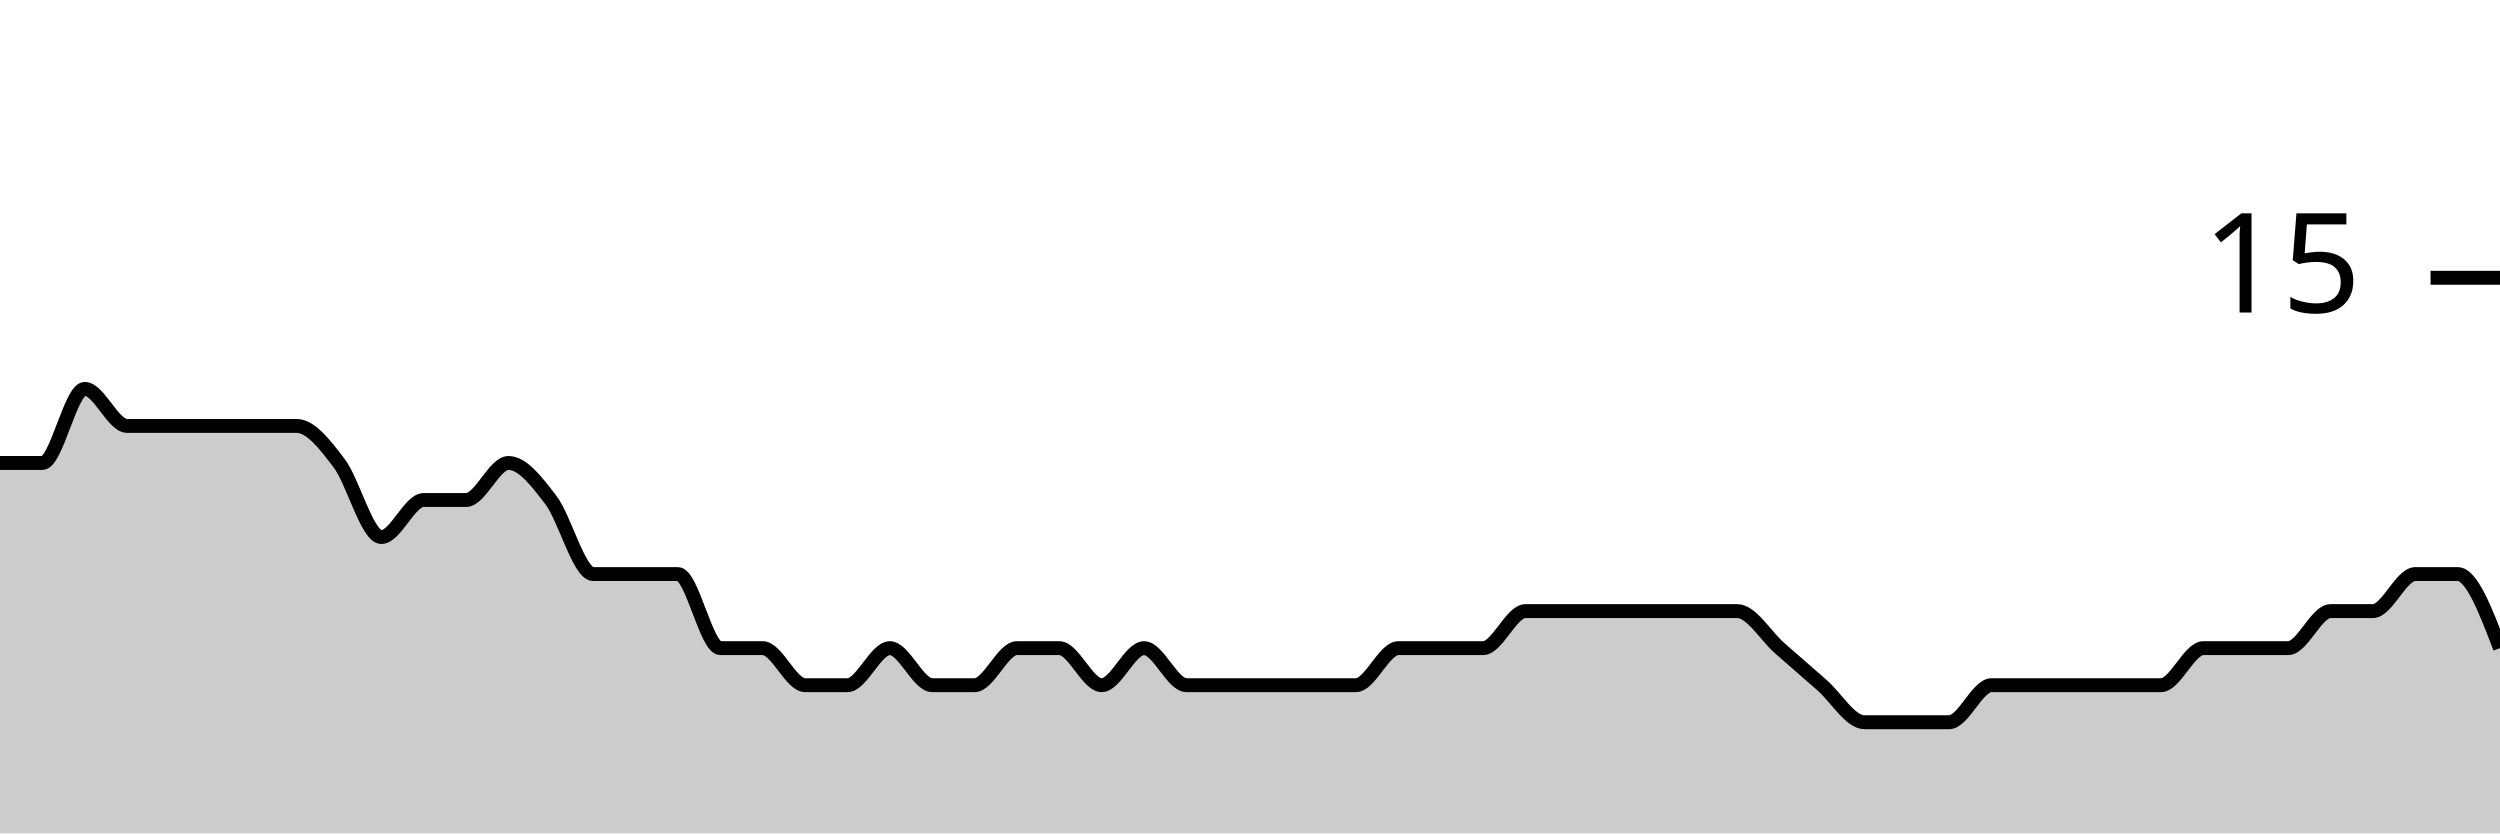
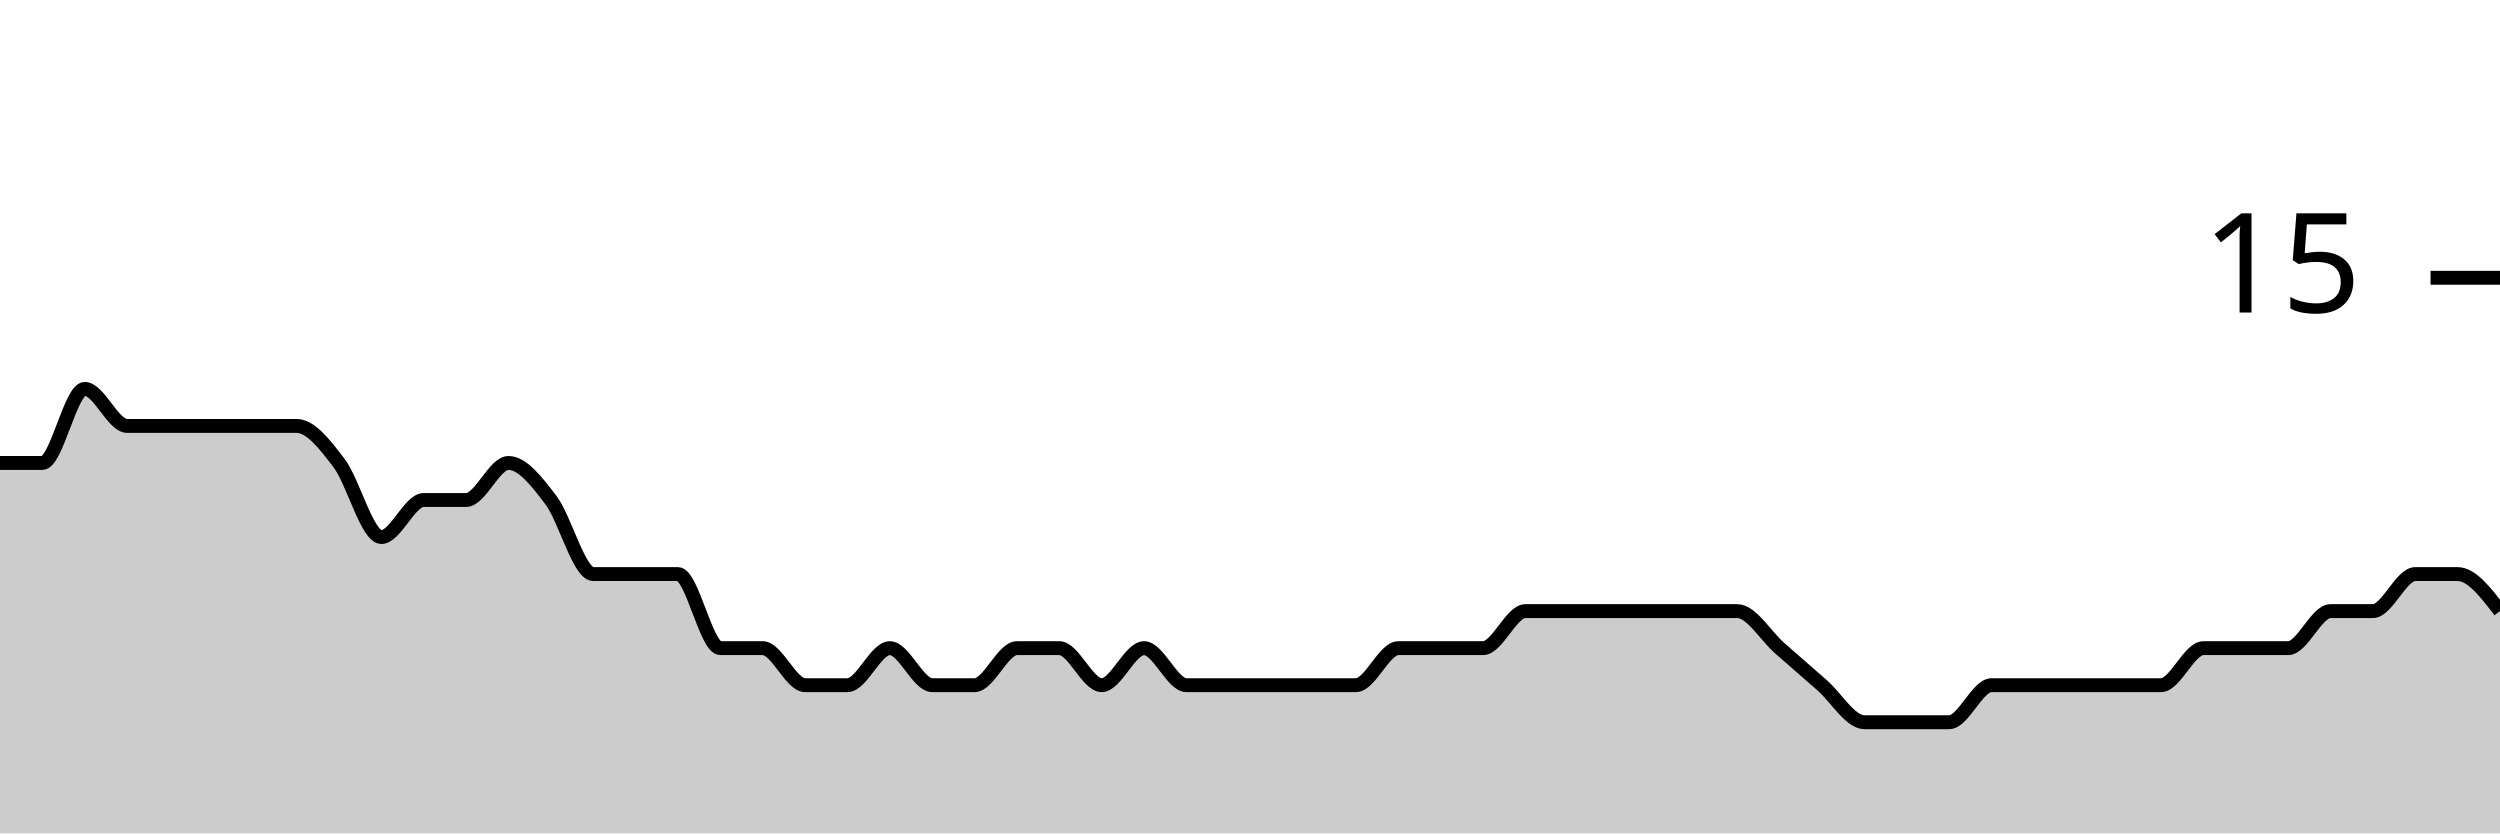
<svg xmlns="http://www.w3.org/2000/svg" viewBox="0 0 180 60">
  <g transform="translate(0,20)">
-     <path class="area" fill="rgba(0, 0, 0, 0.2)" d="M0,13.333C1.017,13.333,2.034,13.333,3.051,13.333C4.068,13.333,5.085,8,6.102,8C7.119,8,8.136,10.667,9.153,10.667C10.169,10.667,11.186,10.667,12.203,10.667C13.22,10.667,14.237,10.667,15.254,10.667C16.271,10.667,17.288,10.667,18.305,10.667C19.322,10.667,20.339,10.667,21.356,10.667C22.373,10.667,23.39,12,24.407,13.333C25.424,14.667,26.441,18.667,27.458,18.667C28.475,18.667,29.492,16,30.508,16C31.525,16,32.542,16,33.559,16C34.576,16,35.593,13.333,36.61,13.333C37.627,13.333,38.644,14.667,39.661,16C40.678,17.333,41.695,21.333,42.712,21.333C43.729,21.333,44.746,21.333,45.763,21.333C46.78,21.333,47.797,21.333,48.814,21.333C49.831,21.333,50.847,26.667,51.864,26.667C52.881,26.667,53.898,26.667,54.915,26.667C55.932,26.667,56.949,29.333,57.966,29.333C58.983,29.333,60,29.333,61.017,29.333C62.034,29.333,63.051,26.667,64.068,26.667C65.085,26.667,66.102,29.333,67.119,29.333C68.136,29.333,69.153,29.333,70.169,29.333C71.186,29.333,72.203,26.667,73.22,26.667C74.237,26.667,75.254,26.667,76.271,26.667C77.288,26.667,78.305,29.333,79.322,29.333C80.339,29.333,81.356,26.667,82.373,26.667C83.39,26.667,84.407,29.333,85.424,29.333C86.441,29.333,87.458,29.333,88.475,29.333C89.492,29.333,90.508,29.333,91.525,29.333C92.542,29.333,93.559,29.333,94.576,29.333C95.593,29.333,96.61,29.333,97.627,29.333C98.644,29.333,99.661,26.667,100.678,26.667C101.695,26.667,102.712,26.667,103.729,26.667C104.746,26.667,105.763,26.667,106.78,26.667C107.797,26.667,108.814,24,109.831,24C110.847,24,111.864,24,112.881,24C113.898,24,114.915,24,115.932,24C116.949,24,117.966,24,118.983,24C120,24,121.017,24,122.034,24C123.051,24,124.068,24,125.085,24C126.102,24,127.119,25.778,128.136,26.667C129.153,27.556,130.169,28.444,131.186,29.333C132.203,30.222,133.22,32,134.237,32C135.254,32,136.271,32,137.288,32C138.305,32,139.322,32,140.339,32C141.356,32,142.373,29.333,143.39,29.333C144.407,29.333,145.424,29.333,146.441,29.333C147.458,29.333,148.475,29.333,149.492,29.333C150.508,29.333,151.525,29.333,152.542,29.333C153.559,29.333,154.576,29.333,155.593,29.333C156.61,29.333,157.627,26.667,158.644,26.667C159.661,26.667,160.678,26.667,161.695,26.667C162.712,26.667,163.729,26.667,164.746,26.667C165.763,26.667,166.78,24,167.797,24C168.814,24,169.831,24,170.847,24C171.864,24,172.881,21.333,173.898,21.333C174.915,21.333,175.932,21.333,176.949,21.333C177.966,21.333,178.983,24,180,26.667L180,40C178.983,40,177.966,40,176.949,40C175.932,40,174.915,40,173.898,40C172.881,40,171.864,40,170.847,40C169.831,40,168.814,40,167.797,40C166.78,40,165.763,40,164.746,40C163.729,40,162.712,40,161.695,40C160.678,40,159.661,40,158.644,40C157.627,40,156.61,40,155.593,40C154.576,40,153.559,40,152.542,40C151.525,40,150.508,40,149.492,40C148.475,40,147.458,40,146.441,40C145.424,40,144.407,40,143.39,40C142.373,40,141.356,40,140.339,40C139.322,40,138.305,40,137.288,40C136.271,40,135.254,40,134.237,40C133.22,40,132.203,40,131.186,40C130.169,40,129.153,40,128.136,40C127.119,40,126.102,40,125.085,40C124.068,40,123.051,40,122.034,40C121.017,40,120,40,118.983,40C117.966,40,116.949,40,115.932,40C114.915,40,113.898,40,112.881,40C111.864,40,110.847,40,109.831,40C108.814,40,107.797,40,106.78,40C105.763,40,104.746,40,103.729,40C102.712,40,101.695,40,100.678,40C99.661,40,98.644,40,97.627,40C96.61,40,95.593,40,94.576,40C93.559,40,92.542,40,91.525,40C90.508,40,89.492,40,88.475,40C87.458,40,86.441,40,85.424,40C84.407,40,83.39,40,82.373,40C81.356,40,80.339,40,79.322,40C78.305,40,77.288,40,76.271,40C75.254,40,74.237,40,73.22,40C72.203,40,71.186,40,70.169,40C69.153,40,68.136,40,67.119,40C66.102,40,65.085,40,64.068,40C63.051,40,62.034,40,61.017,40C60,40,58.983,40,57.966,40C56.949,40,55.932,40,54.915,40C53.898,40,52.881,40,51.864,40C50.847,40,49.831,40,48.814,40C47.797,40,46.78,40,45.763,40C44.746,40,43.729,40,42.712,40C41.695,40,40.678,40,39.661,40C38.644,40,37.627,40,36.61,40C35.593,40,34.576,40,33.559,40C32.542,40,31.525,40,30.508,40C29.492,40,28.475,40,27.458,40C26.441,40,25.424,40,24.407,40C23.39,40,22.373,40,21.356,40C20.339,40,19.322,40,18.305,40C17.288,40,16.271,40,15.254,40C14.237,40,13.22,40,12.203,40C11.186,40,10.169,40,9.153,40C8.136,40,7.119,40,6.102,40C5.085,40,4.068,40,3.051,40C2.034,40,1.017,40,0,40Z" />
-     <path class="line" stroke="black" fill="none" d="M0,13.333C1.017,13.333,2.034,13.333,3.051,13.333C4.068,13.333,5.085,8,6.102,8C7.119,8,8.136,10.667,9.153,10.667C10.169,10.667,11.186,10.667,12.203,10.667C13.22,10.667,14.237,10.667,15.254,10.667C16.271,10.667,17.288,10.667,18.305,10.667C19.322,10.667,20.339,10.667,21.356,10.667C22.373,10.667,23.39,12,24.407,13.333C25.424,14.667,26.441,18.667,27.458,18.667C28.475,18.667,29.492,16,30.508,16C31.525,16,32.542,16,33.559,16C34.576,16,35.593,13.333,36.61,13.333C37.627,13.333,38.644,14.667,39.661,16C40.678,17.333,41.695,21.333,42.712,21.333C43.729,21.333,44.746,21.333,45.763,21.333C46.78,21.333,47.797,21.333,48.814,21.333C49.831,21.333,50.847,26.667,51.864,26.667C52.881,26.667,53.898,26.667,54.915,26.667C55.932,26.667,56.949,29.333,57.966,29.333C58.983,29.333,60,29.333,61.017,29.333C62.034,29.333,63.051,26.667,64.068,26.667C65.085,26.667,66.102,29.333,67.119,29.333C68.136,29.333,69.153,29.333,70.169,29.333C71.186,29.333,72.203,26.667,73.22,26.667C74.237,26.667,75.254,26.667,76.271,26.667C77.288,26.667,78.305,29.333,79.322,29.333C80.339,29.333,81.356,26.667,82.373,26.667C83.39,26.667,84.407,29.333,85.424,29.333C86.441,29.333,87.458,29.333,88.475,29.333C89.492,29.333,90.508,29.333,91.525,29.333C92.542,29.333,93.559,29.333,94.576,29.333C95.593,29.333,96.61,29.333,97.627,29.333C98.644,29.333,99.661,26.667,100.678,26.667C101.695,26.667,102.712,26.667,103.729,26.667C104.746,26.667,105.763,26.667,106.78,26.667C107.797,26.667,108.814,24,109.831,24C110.847,24,111.864,24,112.881,24C113.898,24,114.915,24,115.932,24C116.949,24,117.966,24,118.983,24C120,24,121.017,24,122.034,24C123.051,24,124.068,24,125.085,24C126.102,24,127.119,25.778,128.136,26.667C129.153,27.556,130.169,28.444,131.186,29.333C132.203,30.222,133.22,32,134.237,32C135.254,32,136.271,32,137.288,32C138.305,32,139.322,32,140.339,32C141.356,32,142.373,29.333,143.39,29.333C144.407,29.333,145.424,29.333,146.441,29.333C147.458,29.333,148.475,29.333,149.492,29.333C150.508,29.333,151.525,29.333,152.542,29.333C153.559,29.333,154.576,29.333,155.593,29.333C156.61,29.333,157.627,26.667,158.644,26.667C159.661,26.667,160.678,26.667,161.695,26.667C162.712,26.667,163.729,26.667,164.746,26.667C165.763,26.667,166.78,24,167.797,24C168.814,24,169.831,24,170.847,24C171.864,24,172.881,21.333,173.898,21.333C174.915,21.333,175.932,21.333,176.949,21.333C177.966,21.333,178.983,24,180,26.667" />
+     <path class="area" fill="rgba(0, 0, 0, 0.2)" d="M0,13.333C1.017,13.333,2.034,13.333,3.051,13.333C4.068,13.333,5.085,8,6.102,8C7.119,8,8.136,10.667,9.153,10.667C10.169,10.667,11.186,10.667,12.203,10.667C13.22,10.667,14.237,10.667,15.254,10.667C16.271,10.667,17.288,10.667,18.305,10.667C19.322,10.667,20.339,10.667,21.356,10.667C22.373,10.667,23.39,12,24.407,13.333C25.424,14.667,26.441,18.667,27.458,18.667C28.475,18.667,29.492,16,30.508,16C31.525,16,32.542,16,33.559,16C34.576,16,35.593,13.333,36.61,13.333C37.627,13.333,38.644,14.667,39.661,16C40.678,17.333,41.695,21.333,42.712,21.333C43.729,21.333,44.746,21.333,45.763,21.333C46.78,21.333,47.797,21.333,48.814,21.333C49.831,21.333,50.847,26.667,51.864,26.667C52.881,26.667,53.898,26.667,54.915,26.667C55.932,26.667,56.949,29.333,57.966,29.333C58.983,29.333,60,29.333,61.017,29.333C62.034,29.333,63.051,26.667,64.068,26.667C65.085,26.667,66.102,29.333,67.119,29.333C68.136,29.333,69.153,29.333,70.169,29.333C71.186,29.333,72.203,26.667,73.22,26.667C74.237,26.667,75.254,26.667,76.271,26.667C77.288,26.667,78.305,29.333,79.322,29.333C80.339,29.333,81.356,26.667,82.373,26.667C83.39,26.667,84.407,29.333,85.424,29.333C86.441,29.333,87.458,29.333,88.475,29.333C89.492,29.333,90.508,29.333,91.525,29.333C92.542,29.333,93.559,29.333,94.576,29.333C95.593,29.333,96.61,29.333,97.627,29.333C98.644,29.333,99.661,26.667,100.678,26.667C101.695,26.667,102.712,26.667,103.729,26.667C104.746,26.667,105.763,26.667,106.78,26.667C107.797,26.667,108.814,24,109.831,24C110.847,24,111.864,24,112.881,24C113.898,24,114.915,24,115.932,24C116.949,24,117.966,24,118.983,24C120,24,121.017,24,122.034,24C123.051,24,124.068,24,125.085,24C126.102,24,127.119,25.778,128.136,26.667C129.153,27.556,130.169,28.444,131.186,29.333C132.203,30.222,133.22,32,134.237,32C135.254,32,136.271,32,137.288,32C138.305,32,139.322,32,140.339,32C141.356,32,142.373,29.333,143.39,29.333C144.407,29.333,145.424,29.333,146.441,29.333C147.458,29.333,148.475,29.333,149.492,29.333C150.508,29.333,151.525,29.333,152.542,29.333C153.559,29.333,154.576,29.333,155.593,29.333C156.61,29.333,157.627,26.667,158.644,26.667C159.661,26.667,160.678,26.667,161.695,26.667C162.712,26.667,163.729,26.667,164.746,26.667C165.763,26.667,166.78,24,167.797,24C168.814,24,169.831,24,170.847,24C171.864,24,172.881,21.333,173.898,21.333C174.915,21.333,175.932,21.333,176.949,21.333C177.966,21.333,178.983,22.667,180,24L180,40C178.983,40,177.966,40,176.949,40C175.932,40,174.915,40,173.898,40C172.881,40,171.864,40,170.847,40C169.831,40,168.814,40,167.797,40C166.78,40,165.763,40,164.746,40C163.729,40,162.712,40,161.695,40C160.678,40,159.661,40,158.644,40C157.627,40,156.61,40,155.593,40C154.576,40,153.559,40,152.542,40C151.525,40,150.508,40,149.492,40C148.475,40,147.458,40,146.441,40C145.424,40,144.407,40,143.39,40C142.373,40,141.356,40,140.339,40C139.322,40,138.305,40,137.288,40C136.271,40,135.254,40,134.237,40C133.22,40,132.203,40,131.186,40C130.169,40,129.153,40,128.136,40C127.119,40,126.102,40,125.085,40C124.068,40,123.051,40,122.034,40C121.017,40,120,40,118.983,40C117.966,40,116.949,40,115.932,40C114.915,40,113.898,40,112.881,40C111.864,40,110.847,40,109.831,40C108.814,40,107.797,40,106.78,40C105.763,40,104.746,40,103.729,40C102.712,40,101.695,40,100.678,40C99.661,40,98.644,40,97.627,40C96.61,40,95.593,40,94.576,40C93.559,40,92.542,40,91.525,40C90.508,40,89.492,40,88.475,40C87.458,40,86.441,40,85.424,40C84.407,40,83.39,40,82.373,40C81.356,40,80.339,40,79.322,40C78.305,40,77.288,40,76.271,40C75.254,40,74.237,40,73.22,40C72.203,40,71.186,40,70.169,40C69.153,40,68.136,40,67.119,40C66.102,40,65.085,40,64.068,40C63.051,40,62.034,40,61.017,40C60,40,58.983,40,57.966,40C56.949,40,55.932,40,54.915,40C53.898,40,52.881,40,51.864,40C50.847,40,49.831,40,48.814,40C47.797,40,46.78,40,45.763,40C44.746,40,43.729,40,42.712,40C41.695,40,40.678,40,39.661,40C38.644,40,37.627,40,36.61,40C35.593,40,34.576,40,33.559,40C32.542,40,31.525,40,30.508,40C29.492,40,28.475,40,27.458,40C26.441,40,25.424,40,24.407,40C23.39,40,22.373,40,21.356,40C20.339,40,19.322,40,18.305,40C17.288,40,16.271,40,15.254,40C14.237,40,13.22,40,12.203,40C11.186,40,10.169,40,9.153,40C8.136,40,7.119,40,6.102,40C5.085,40,4.068,40,3.051,40C2.034,40,1.017,40,0,40Z" />
+     <path class="line" stroke="black" fill="none" d="M0,13.333C1.017,13.333,2.034,13.333,3.051,13.333C4.068,13.333,5.085,8,6.102,8C7.119,8,8.136,10.667,9.153,10.667C10.169,10.667,11.186,10.667,12.203,10.667C13.22,10.667,14.237,10.667,15.254,10.667C16.271,10.667,17.288,10.667,18.305,10.667C19.322,10.667,20.339,10.667,21.356,10.667C22.373,10.667,23.39,12,24.407,13.333C25.424,14.667,26.441,18.667,27.458,18.667C28.475,18.667,29.492,16,30.508,16C31.525,16,32.542,16,33.559,16C34.576,16,35.593,13.333,36.61,13.333C37.627,13.333,38.644,14.667,39.661,16C40.678,17.333,41.695,21.333,42.712,21.333C43.729,21.333,44.746,21.333,45.763,21.333C46.78,21.333,47.797,21.333,48.814,21.333C49.831,21.333,50.847,26.667,51.864,26.667C52.881,26.667,53.898,26.667,54.915,26.667C55.932,26.667,56.949,29.333,57.966,29.333C58.983,29.333,60,29.333,61.017,29.333C62.034,29.333,63.051,26.667,64.068,26.667C65.085,26.667,66.102,29.333,67.119,29.333C68.136,29.333,69.153,29.333,70.169,29.333C71.186,29.333,72.203,26.667,73.22,26.667C74.237,26.667,75.254,26.667,76.271,26.667C77.288,26.667,78.305,29.333,79.322,29.333C80.339,29.333,81.356,26.667,82.373,26.667C83.39,26.667,84.407,29.333,85.424,29.333C86.441,29.333,87.458,29.333,88.475,29.333C89.492,29.333,90.508,29.333,91.525,29.333C92.542,29.333,93.559,29.333,94.576,29.333C95.593,29.333,96.61,29.333,97.627,29.333C98.644,29.333,99.661,26.667,100.678,26.667C101.695,26.667,102.712,26.667,103.729,26.667C104.746,26.667,105.763,26.667,106.78,26.667C107.797,26.667,108.814,24,109.831,24C110.847,24,111.864,24,112.881,24C113.898,24,114.915,24,115.932,24C116.949,24,117.966,24,118.983,24C120,24,121.017,24,122.034,24C123.051,24,124.068,24,125.085,24C126.102,24,127.119,25.778,128.136,26.667C129.153,27.556,130.169,28.444,131.186,29.333C132.203,30.222,133.22,32,134.237,32C135.254,32,136.271,32,137.288,32C138.305,32,139.322,32,140.339,32C141.356,32,142.373,29.333,143.39,29.333C144.407,29.333,145.424,29.333,146.441,29.333C147.458,29.333,148.475,29.333,149.492,29.333C150.508,29.333,151.525,29.333,152.542,29.333C153.559,29.333,154.576,29.333,155.593,29.333C156.61,29.333,157.627,26.667,158.644,26.667C159.661,26.667,160.678,26.667,161.695,26.667C162.712,26.667,163.729,26.667,164.746,26.667C165.763,26.667,166.78,24,167.797,24C168.814,24,169.831,24,170.847,24C171.864,24,172.881,21.333,173.898,21.333C174.915,21.333,175.932,21.333,176.949,21.333C177.966,21.333,178.983,22.667,180,24" />
    <path class="axis-ceiling" stroke-width="1" stroke="black" fill="none" d="M175,0L180,0" />
    <text class="axis-ceiling-label" font-family="sans-serif" text-anchor="end" font-size="10px" x="170" y="2.5">15</text>
  </g>
</svg>
